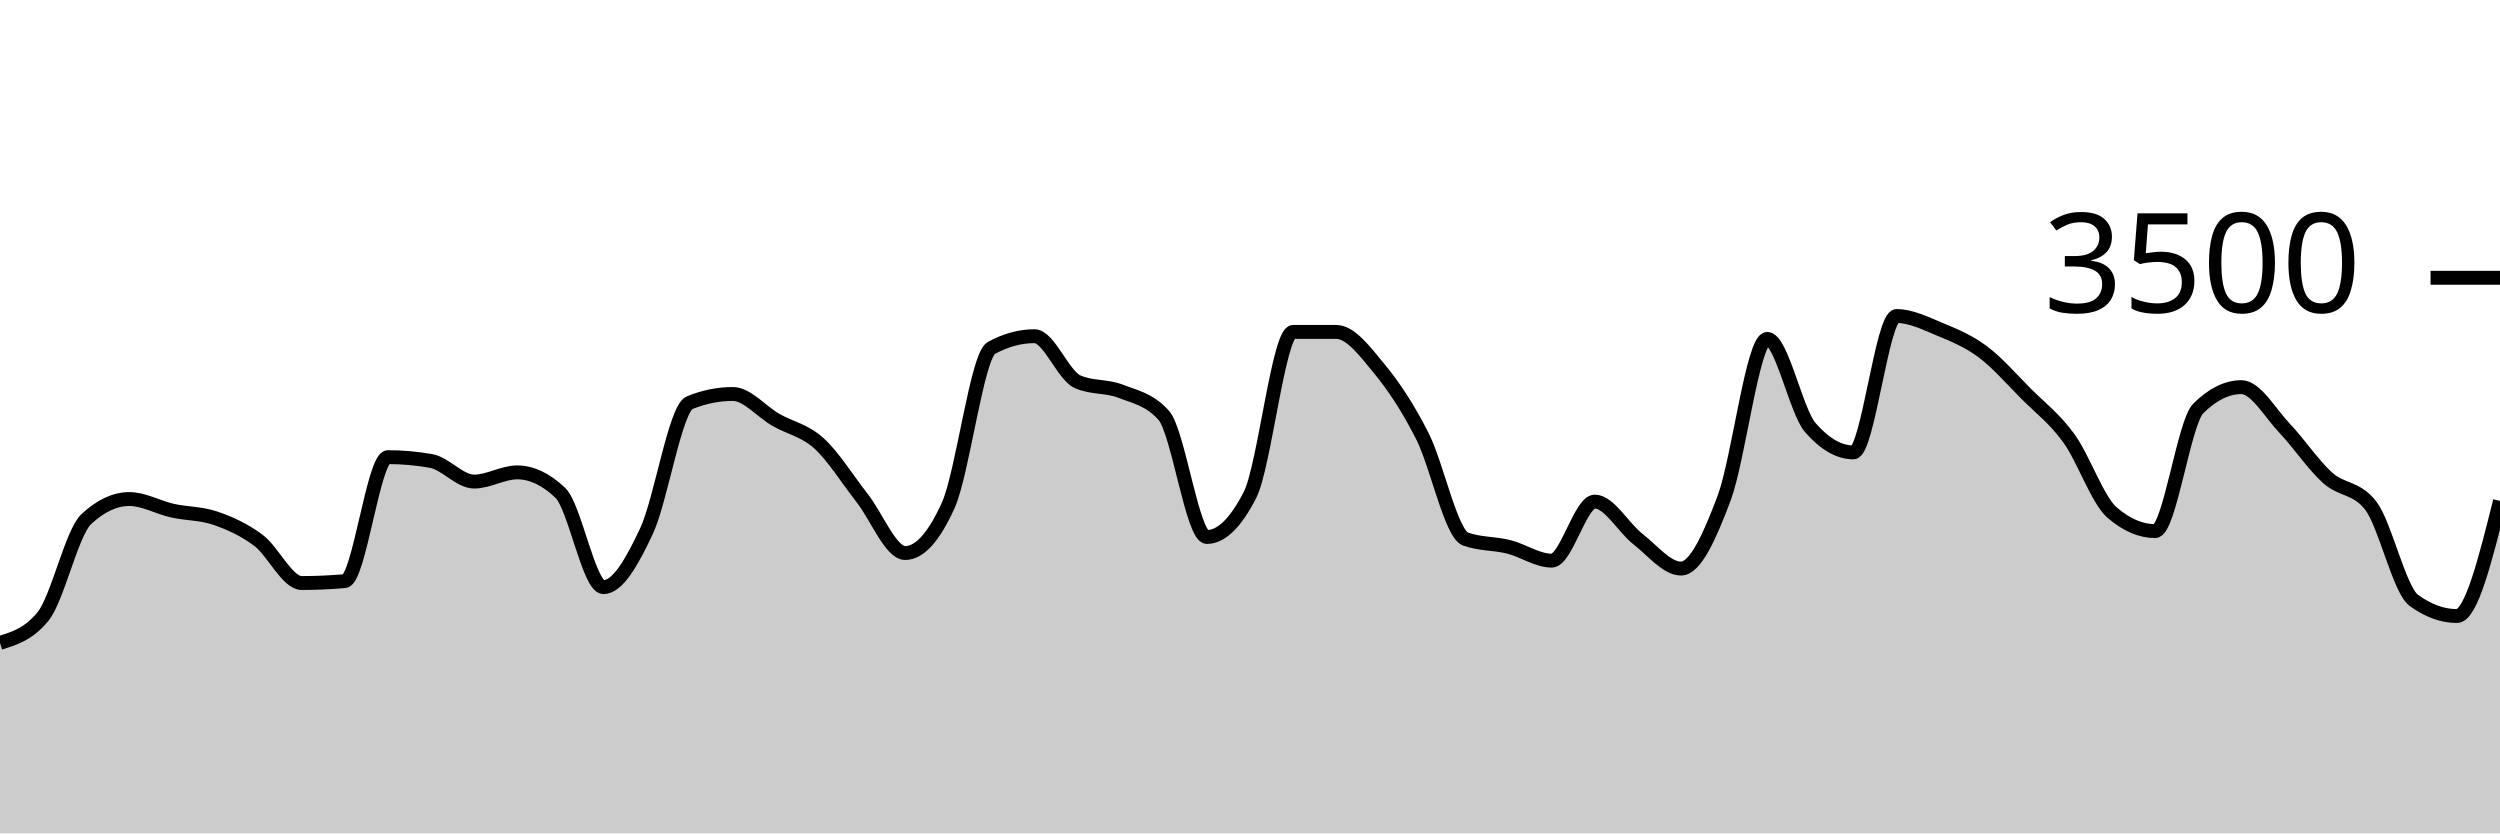
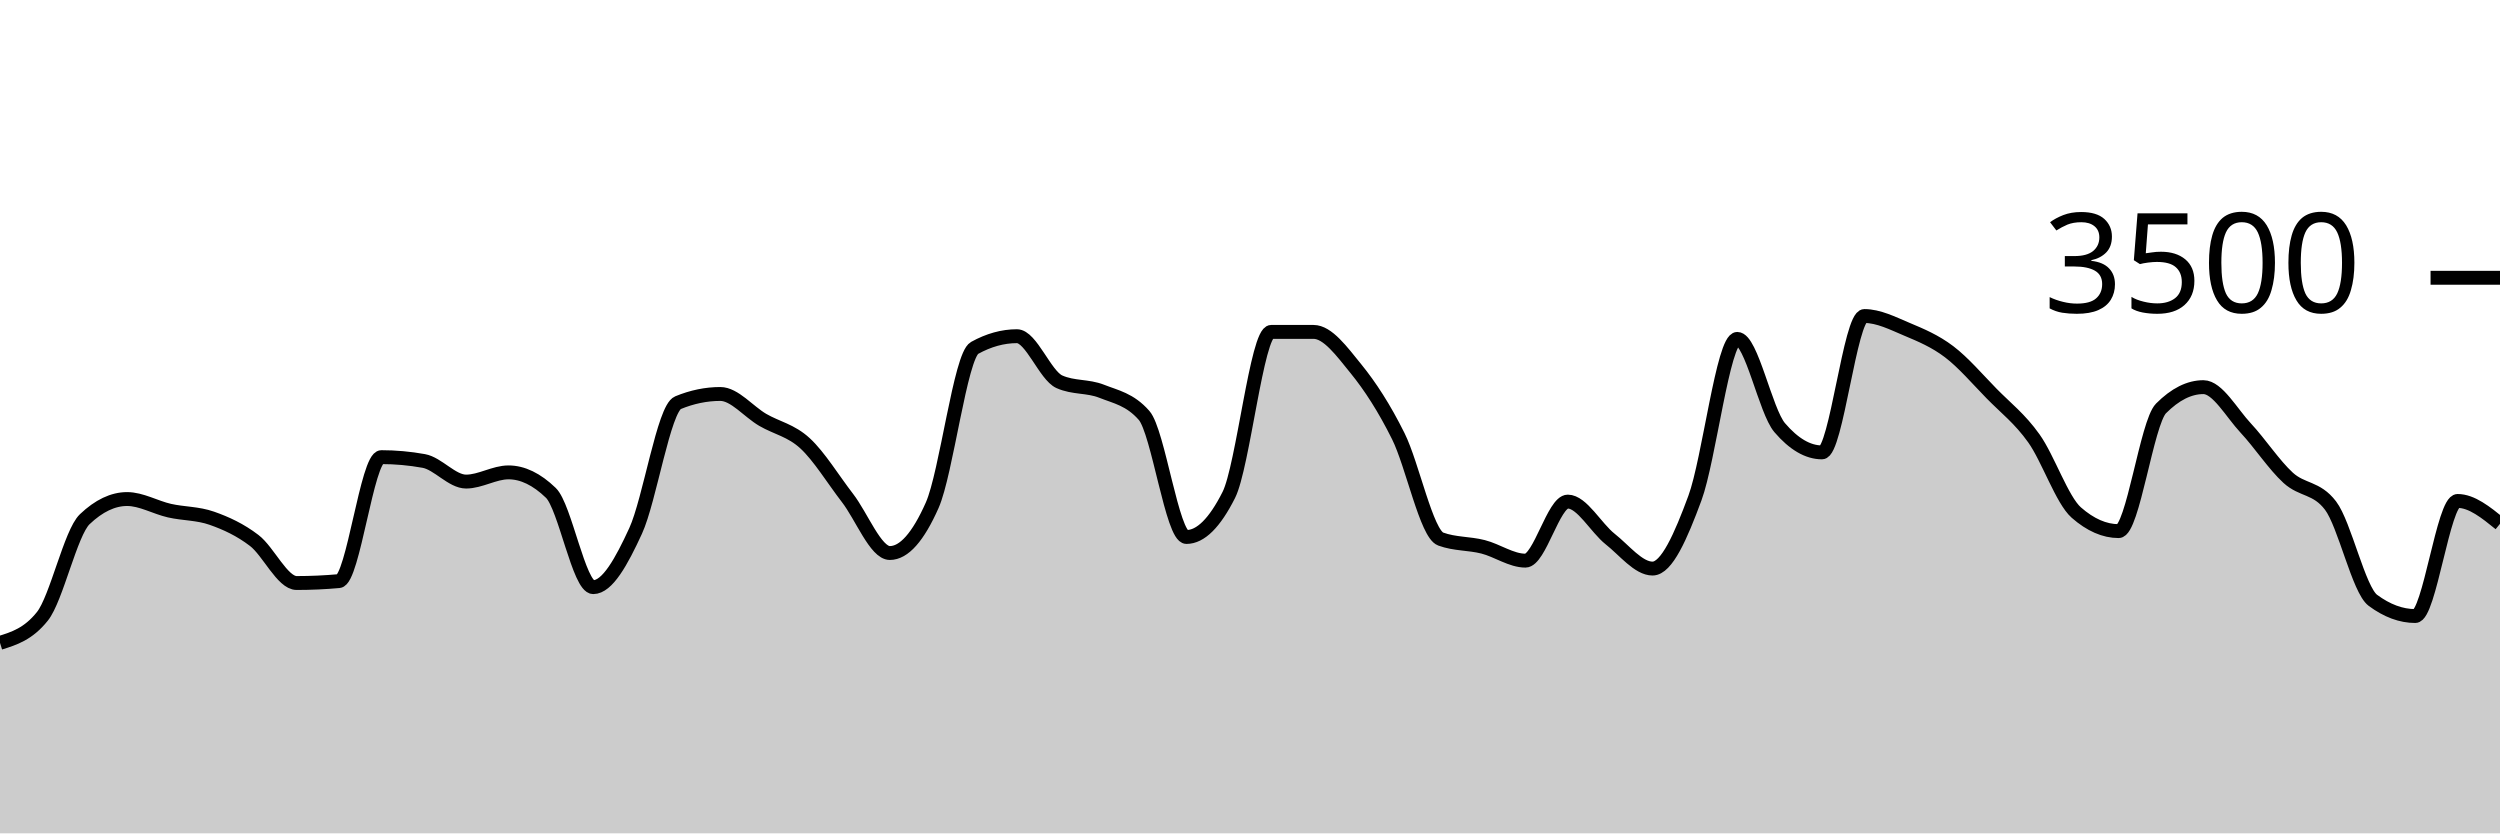
<svg xmlns="http://www.w3.org/2000/svg" viewBox="0 0 180 60">
  <g transform="translate(0,20)">
-     <path class="area" fill="rgba(0, 0, 0, 0.2)" d="M0,26.286C1.034,25.968,2.069,25.65,3.103,24.377C4.138,23.105,5.172,18.35,6.207,17.383C7.241,16.415,8.276,15.931,9.31,15.931C10.345,15.931,11.379,16.535,12.414,16.766C13.448,16.996,14.483,16.956,15.517,17.314C16.552,17.672,17.586,18.137,18.621,18.914C19.655,19.691,20.69,21.977,21.724,21.977C22.759,21.977,23.793,21.931,24.828,21.84C25.862,21.749,26.897,12.914,27.931,12.914C28.966,12.914,30,13.006,31.034,13.189C32.069,13.371,33.103,14.674,34.138,14.674C35.172,14.674,36.207,14.011,37.241,14.011C38.276,14.011,39.31,14.503,40.345,15.486C41.379,16.469,42.414,22.274,43.448,22.274C44.483,22.274,45.517,20.442,46.552,18.229C47.586,16.015,48.621,9.413,49.655,8.994C50.69,8.575,51.724,8.366,52.759,8.366C53.793,8.366,54.828,9.636,55.862,10.229C56.897,10.821,57.931,10.983,58.966,11.92C60,12.857,61.034,14.535,62.069,15.851C63.103,17.168,64.138,19.817,65.172,19.817C66.207,19.817,67.241,18.67,68.276,16.377C69.31,14.084,70.345,5.615,71.379,5.051C72.414,4.488,73.448,4.206,74.483,4.206C75.517,4.206,76.552,7.029,77.586,7.486C78.621,7.943,79.655,7.768,80.69,8.171C81.724,8.575,82.759,8.75,83.793,9.909C84.828,11.067,85.862,18.663,86.897,18.663C87.931,18.663,88.966,17.653,90,15.634C91.034,13.615,92.069,3.897,93.103,3.897C94.138,3.897,95.172,3.897,96.207,3.897C97.241,3.897,98.276,5.297,99.31,6.549C100.345,7.8,101.379,9.362,102.414,11.406C103.448,13.45,104.483,18.438,105.517,18.811C106.552,19.185,107.586,19.112,108.621,19.371C109.655,19.63,110.69,20.366,111.724,20.366C112.759,20.366,113.793,16.114,114.828,16.114C115.862,16.114,116.897,18.008,117.931,18.811C118.966,19.615,120,20.937,121.034,20.937C122.069,20.937,123.103,18.619,124.138,15.863C125.172,13.107,126.207,4.4,127.241,4.4C128.276,4.4,129.31,9.6,130.345,10.789C131.379,11.977,132.414,12.571,133.448,12.571C134.483,12.571,135.517,2.754,136.552,2.754C137.586,2.754,138.621,3.274,139.655,3.703C140.69,4.131,141.724,4.554,142.759,5.326C143.793,6.097,144.828,7.291,145.862,8.331C146.897,9.371,147.931,10.137,148.966,11.566C150,12.994,151.034,16.011,152.069,16.903C153.103,17.794,154.138,18.24,155.172,18.24C156.207,18.24,157.241,10.427,158.276,9.406C159.31,8.385,160.345,7.874,161.379,7.874C162.414,7.874,163.448,9.735,164.483,10.823C165.517,11.91,166.552,13.47,167.586,14.4C168.621,15.33,169.655,15.067,170.69,16.4C171.724,17.733,172.759,22.469,173.793,23.223C174.828,23.977,175.862,24.354,176.897,24.354C177.931,24.354,178.966,20.211,180,16.069L180,40C178.966,40,177.931,40,176.897,40C175.862,40,174.828,40,173.793,40C172.759,40,171.724,40,170.69,40C169.655,40,168.621,40,167.586,40C166.552,40,165.517,40,164.483,40C163.448,40,162.414,40,161.379,40C160.345,40,159.31,40,158.276,40C157.241,40,156.207,40,155.172,40C154.138,40,153.103,40,152.069,40C151.034,40,150,40,148.966,40C147.931,40,146.897,40,145.862,40C144.828,40,143.793,40,142.759,40C141.724,40,140.69,40,139.655,40C138.621,40,137.586,40,136.552,40C135.517,40,134.483,40,133.448,40C132.414,40,131.379,40,130.345,40C129.31,40,128.276,40,127.241,40C126.207,40,125.172,40,124.138,40C123.103,40,122.069,40,121.034,40C120,40,118.966,40,117.931,40C116.897,40,115.862,40,114.828,40C113.793,40,112.759,40,111.724,40C110.69,40,109.655,40,108.621,40C107.586,40,106.552,40,105.517,40C104.483,40,103.448,40,102.414,40C101.379,40,100.345,40,99.31,40C98.276,40,97.241,40,96.207,40C95.172,40,94.138,40,93.103,40C92.069,40,91.034,40,90,40C88.966,40,87.931,40,86.897,40C85.862,40,84.828,40,83.793,40C82.759,40,81.724,40,80.69,40C79.655,40,78.621,40,77.586,40C76.552,40,75.517,40,74.483,40C73.448,40,72.414,40,71.379,40C70.345,40,69.31,40,68.276,40C67.241,40,66.207,40,65.172,40C64.138,40,63.103,40,62.069,40C61.034,40,60,40,58.966,40C57.931,40,56.897,40,55.862,40C54.828,40,53.793,40,52.759,40C51.724,40,50.69,40,49.655,40C48.621,40,47.586,40,46.552,40C45.517,40,44.483,40,43.448,40C42.414,40,41.379,40,40.345,40C39.31,40,38.276,40,37.241,40C36.207,40,35.172,40,34.138,40C33.103,40,32.069,40,31.034,40C30,40,28.966,40,27.931,40C26.897,40,25.862,40,24.828,40C23.793,40,22.759,40,21.724,40C20.69,40,19.655,40,18.621,40C17.586,40,16.552,40,15.517,40C14.483,40,13.448,40,12.414,40C11.379,40,10.345,40,9.31,40C8.276,40,7.241,40,6.207,40C5.172,40,4.138,40,3.103,40C2.069,40,1.034,40,0,40Z" />
-     <path class="line" stroke="black" fill="none" d="M0,26.286C1.034,25.968,2.069,25.65,3.103,24.377C4.138,23.105,5.172,18.35,6.207,17.383C7.241,16.415,8.276,15.931,9.31,15.931C10.345,15.931,11.379,16.535,12.414,16.766C13.448,16.996,14.483,16.956,15.517,17.314C16.552,17.672,17.586,18.137,18.621,18.914C19.655,19.691,20.69,21.977,21.724,21.977C22.759,21.977,23.793,21.931,24.828,21.84C25.862,21.749,26.897,12.914,27.931,12.914C28.966,12.914,30,13.006,31.034,13.189C32.069,13.371,33.103,14.674,34.138,14.674C35.172,14.674,36.207,14.011,37.241,14.011C38.276,14.011,39.31,14.503,40.345,15.486C41.379,16.469,42.414,22.274,43.448,22.274C44.483,22.274,45.517,20.442,46.552,18.229C47.586,16.015,48.621,9.413,49.655,8.994C50.69,8.575,51.724,8.366,52.759,8.366C53.793,8.366,54.828,9.636,55.862,10.229C56.897,10.821,57.931,10.983,58.966,11.92C60,12.857,61.034,14.535,62.069,15.851C63.103,17.168,64.138,19.817,65.172,19.817C66.207,19.817,67.241,18.67,68.276,16.377C69.31,14.084,70.345,5.615,71.379,5.051C72.414,4.488,73.448,4.206,74.483,4.206C75.517,4.206,76.552,7.029,77.586,7.486C78.621,7.943,79.655,7.768,80.69,8.171C81.724,8.575,82.759,8.75,83.793,9.909C84.828,11.067,85.862,18.663,86.897,18.663C87.931,18.663,88.966,17.653,90,15.634C91.034,13.615,92.069,3.897,93.103,3.897C94.138,3.897,95.172,3.897,96.207,3.897C97.241,3.897,98.276,5.297,99.31,6.549C100.345,7.8,101.379,9.362,102.414,11.406C103.448,13.45,104.483,18.438,105.517,18.811C106.552,19.185,107.586,19.112,108.621,19.371C109.655,19.63,110.69,20.366,111.724,20.366C112.759,20.366,113.793,16.114,114.828,16.114C115.862,16.114,116.897,18.008,117.931,18.811C118.966,19.615,120,20.937,121.034,20.937C122.069,20.937,123.103,18.619,124.138,15.863C125.172,13.107,126.207,4.4,127.241,4.4C128.276,4.4,129.31,9.6,130.345,10.789C131.379,11.977,132.414,12.571,133.448,12.571C134.483,12.571,135.517,2.754,136.552,2.754C137.586,2.754,138.621,3.274,139.655,3.703C140.69,4.131,141.724,4.554,142.759,5.326C143.793,6.097,144.828,7.291,145.862,8.331C146.897,9.371,147.931,10.137,148.966,11.566C150,12.994,151.034,16.011,152.069,16.903C153.103,17.794,154.138,18.24,155.172,18.24C156.207,18.24,157.241,10.427,158.276,9.406C159.31,8.385,160.345,7.874,161.379,7.874C162.414,7.874,163.448,9.735,164.483,10.823C165.517,11.91,166.552,13.47,167.586,14.4C168.621,15.33,169.655,15.067,170.69,16.4C171.724,17.733,172.759,22.469,173.793,23.223C174.828,23.977,175.862,24.354,176.897,24.354C177.931,24.354,178.966,20.211,180,16.069" />
+     <path class="area" fill="rgba(0, 0, 0, 0.2)" d="M0,26.286C1.017,25.968,2.034,25.65,3.051,24.377C4.068,23.105,5.085,18.35,6.102,17.383C7.119,16.415,8.136,15.931,9.153,15.931C10.169,15.931,11.186,16.535,12.203,16.766C13.22,16.996,14.237,16.956,15.254,17.314C16.271,17.672,17.288,18.137,18.305,18.914C19.322,19.691,20.339,21.977,21.356,21.977C22.373,21.977,23.39,21.931,24.407,21.84C25.424,21.749,26.441,12.914,27.458,12.914C28.475,12.914,29.492,13.006,30.508,13.189C31.525,13.371,32.542,14.674,33.559,14.674C34.576,14.674,35.593,14.011,36.61,14.011C37.627,14.011,38.644,14.503,39.661,15.486C40.678,16.469,41.695,22.274,42.712,22.274C43.729,22.274,44.746,20.442,45.763,18.229C46.78,16.015,47.797,9.413,48.814,8.994C49.831,8.575,50.847,8.366,51.864,8.366C52.881,8.366,53.898,9.636,54.915,10.229C55.932,10.821,56.949,10.983,57.966,11.92C58.983,12.857,60,14.535,61.017,15.851C62.034,17.168,63.051,19.817,64.068,19.817C65.085,19.817,66.102,18.67,67.119,16.377C68.136,14.084,69.153,5.615,70.169,5.051C71.186,4.488,72.203,4.206,73.22,4.206C74.237,4.206,75.254,7.029,76.271,7.486C77.288,7.943,78.305,7.768,79.322,8.171C80.339,8.575,81.356,8.75,82.373,9.909C83.39,11.067,84.407,18.663,85.424,18.663C86.441,18.663,87.458,17.653,88.475,15.634C89.492,13.615,90.508,3.897,91.525,3.897C92.542,3.897,93.559,3.897,94.576,3.897C95.593,3.897,96.61,5.297,97.627,6.549C98.644,7.8,99.661,9.362,100.678,11.406C101.695,13.45,102.712,18.438,103.729,18.811C104.746,19.185,105.763,19.112,106.78,19.371C107.797,19.63,108.814,20.366,109.831,20.366C110.847,20.366,111.864,16.114,112.881,16.114C113.898,16.114,114.915,18.008,115.932,18.811C116.949,19.615,117.966,20.937,118.983,20.937C120,20.937,121.017,18.619,122.034,15.863C123.051,13.107,124.068,4.4,125.085,4.4C126.102,4.4,127.119,9.6,128.136,10.789C129.153,11.977,130.169,12.571,131.186,12.571C132.203,12.571,133.22,2.754,134.237,2.754C135.254,2.754,136.271,3.274,137.288,3.703C138.305,4.131,139.322,4.554,140.339,5.326C141.356,6.097,142.373,7.291,143.39,8.331C144.407,9.371,145.424,10.137,146.441,11.566C147.458,12.994,148.475,16.011,149.492,16.903C150.508,17.794,151.525,18.24,152.542,18.24C153.559,18.24,154.576,10.427,155.593,9.406C156.61,8.385,157.627,7.874,158.644,7.874C159.661,7.874,160.678,9.735,161.695,10.823C162.712,11.91,163.729,13.47,164.746,14.4C165.763,15.33,166.78,15.067,167.797,16.4C168.814,17.733,169.831,22.469,170.847,23.223C171.864,23.977,172.881,24.354,173.898,24.354C174.915,24.354,175.932,16.069,176.949,16.069C177.966,16.069,178.983,16.891,180,17.714L180,40C178.983,40,177.966,40,176.949,40C175.932,40,174.915,40,173.898,40C172.881,40,171.864,40,170.847,40C169.831,40,168.814,40,167.797,40C166.78,40,165.763,40,164.746,40C163.729,40,162.712,40,161.695,40C160.678,40,159.661,40,158.644,40C157.627,40,156.61,40,155.593,40C154.576,40,153.559,40,152.542,40C151.525,40,150.508,40,149.492,40C148.475,40,147.458,40,146.441,40C145.424,40,144.407,40,143.39,40C142.373,40,141.356,40,140.339,40C139.322,40,138.305,40,137.288,40C136.271,40,135.254,40,134.237,40C133.22,40,132.203,40,131.186,40C130.169,40,129.153,40,128.136,40C127.119,40,126.102,40,125.085,40C124.068,40,123.051,40,122.034,40C121.017,40,120,40,118.983,40C117.966,40,116.949,40,115.932,40C114.915,40,113.898,40,112.881,40C111.864,40,110.847,40,109.831,40C108.814,40,107.797,40,106.78,40C105.763,40,104.746,40,103.729,40C102.712,40,101.695,40,100.678,40C99.661,40,98.644,40,97.627,40C96.61,40,95.593,40,94.576,40C93.559,40,92.542,40,91.525,40C90.508,40,89.492,40,88.475,40C87.458,40,86.441,40,85.424,40C84.407,40,83.39,40,82.373,40C81.356,40,80.339,40,79.322,40C78.305,40,77.288,40,76.271,40C75.254,40,74.237,40,73.22,40C72.203,40,71.186,40,70.169,40C69.153,40,68.136,40,67.119,40C66.102,40,65.085,40,64.068,40C63.051,40,62.034,40,61.017,40C60,40,58.983,40,57.966,40C56.949,40,55.932,40,54.915,40C53.898,40,52.881,40,51.864,40C50.847,40,49.831,40,48.814,40C47.797,40,46.78,40,45.763,40C44.746,40,43.729,40,42.712,40C41.695,40,40.678,40,39.661,40C38.644,40,37.627,40,36.61,40C35.593,40,34.576,40,33.559,40C32.542,40,31.525,40,30.508,40C29.492,40,28.475,40,27.458,40C26.441,40,25.424,40,24.407,40C23.39,40,22.373,40,21.356,40C20.339,40,19.322,40,18.305,40C17.288,40,16.271,40,15.254,40C14.237,40,13.22,40,12.203,40C11.186,40,10.169,40,9.153,40C8.136,40,7.119,40,6.102,40C5.085,40,4.068,40,3.051,40C2.034,40,1.017,40,0,40Z" />
+     <path class="line" stroke="black" fill="none" d="M0,26.286C1.017,25.968,2.034,25.65,3.051,24.377C4.068,23.105,5.085,18.35,6.102,17.383C7.119,16.415,8.136,15.931,9.153,15.931C10.169,15.931,11.186,16.535,12.203,16.766C13.22,16.996,14.237,16.956,15.254,17.314C16.271,17.672,17.288,18.137,18.305,18.914C19.322,19.691,20.339,21.977,21.356,21.977C22.373,21.977,23.39,21.931,24.407,21.84C25.424,21.749,26.441,12.914,27.458,12.914C28.475,12.914,29.492,13.006,30.508,13.189C31.525,13.371,32.542,14.674,33.559,14.674C34.576,14.674,35.593,14.011,36.61,14.011C37.627,14.011,38.644,14.503,39.661,15.486C40.678,16.469,41.695,22.274,42.712,22.274C43.729,22.274,44.746,20.442,45.763,18.229C46.78,16.015,47.797,9.413,48.814,8.994C49.831,8.575,50.847,8.366,51.864,8.366C52.881,8.366,53.898,9.636,54.915,10.229C55.932,10.821,56.949,10.983,57.966,11.92C58.983,12.857,60,14.535,61.017,15.851C62.034,17.168,63.051,19.817,64.068,19.817C65.085,19.817,66.102,18.67,67.119,16.377C68.136,14.084,69.153,5.615,70.169,5.051C71.186,4.488,72.203,4.206,73.22,4.206C74.237,4.206,75.254,7.029,76.271,7.486C77.288,7.943,78.305,7.768,79.322,8.171C80.339,8.575,81.356,8.75,82.373,9.909C83.39,11.067,84.407,18.663,85.424,18.663C86.441,18.663,87.458,17.653,88.475,15.634C89.492,13.615,90.508,3.897,91.525,3.897C92.542,3.897,93.559,3.897,94.576,3.897C95.593,3.897,96.61,5.297,97.627,6.549C98.644,7.8,99.661,9.362,100.678,11.406C101.695,13.45,102.712,18.438,103.729,18.811C104.746,19.185,105.763,19.112,106.78,19.371C107.797,19.63,108.814,20.366,109.831,20.366C110.847,20.366,111.864,16.114,112.881,16.114C113.898,16.114,114.915,18.008,115.932,18.811C116.949,19.615,117.966,20.937,118.983,20.937C120,20.937,121.017,18.619,122.034,15.863C123.051,13.107,124.068,4.4,125.085,4.4C126.102,4.4,127.119,9.6,128.136,10.789C129.153,11.977,130.169,12.571,131.186,12.571C132.203,12.571,133.22,2.754,134.237,2.754C135.254,2.754,136.271,3.274,137.288,3.703C138.305,4.131,139.322,4.554,140.339,5.326C141.356,6.097,142.373,7.291,143.39,8.331C144.407,9.371,145.424,10.137,146.441,11.566C147.458,12.994,148.475,16.011,149.492,16.903C150.508,17.794,151.525,18.24,152.542,18.24C153.559,18.24,154.576,10.427,155.593,9.406C156.61,8.385,157.627,7.874,158.644,7.874C159.661,7.874,160.678,9.735,161.695,10.823C162.712,11.91,163.729,13.47,164.746,14.4C165.763,15.33,166.78,15.067,167.797,16.4C168.814,17.733,169.831,22.469,170.847,23.223C171.864,23.977,172.881,24.354,173.898,24.354C174.915,24.354,175.932,16.069,176.949,16.069C177.966,16.069,178.983,16.891,180,17.714" />
    <path class="axis-ceiling" stroke-width="1" stroke="black" fill="none" d="M175,0L180,0" />
    <text class="axis-ceiling-label" font-family="sans-serif" text-anchor="end" font-size="10px" x="170" y="2.5">3500</text>
  </g>
</svg>
